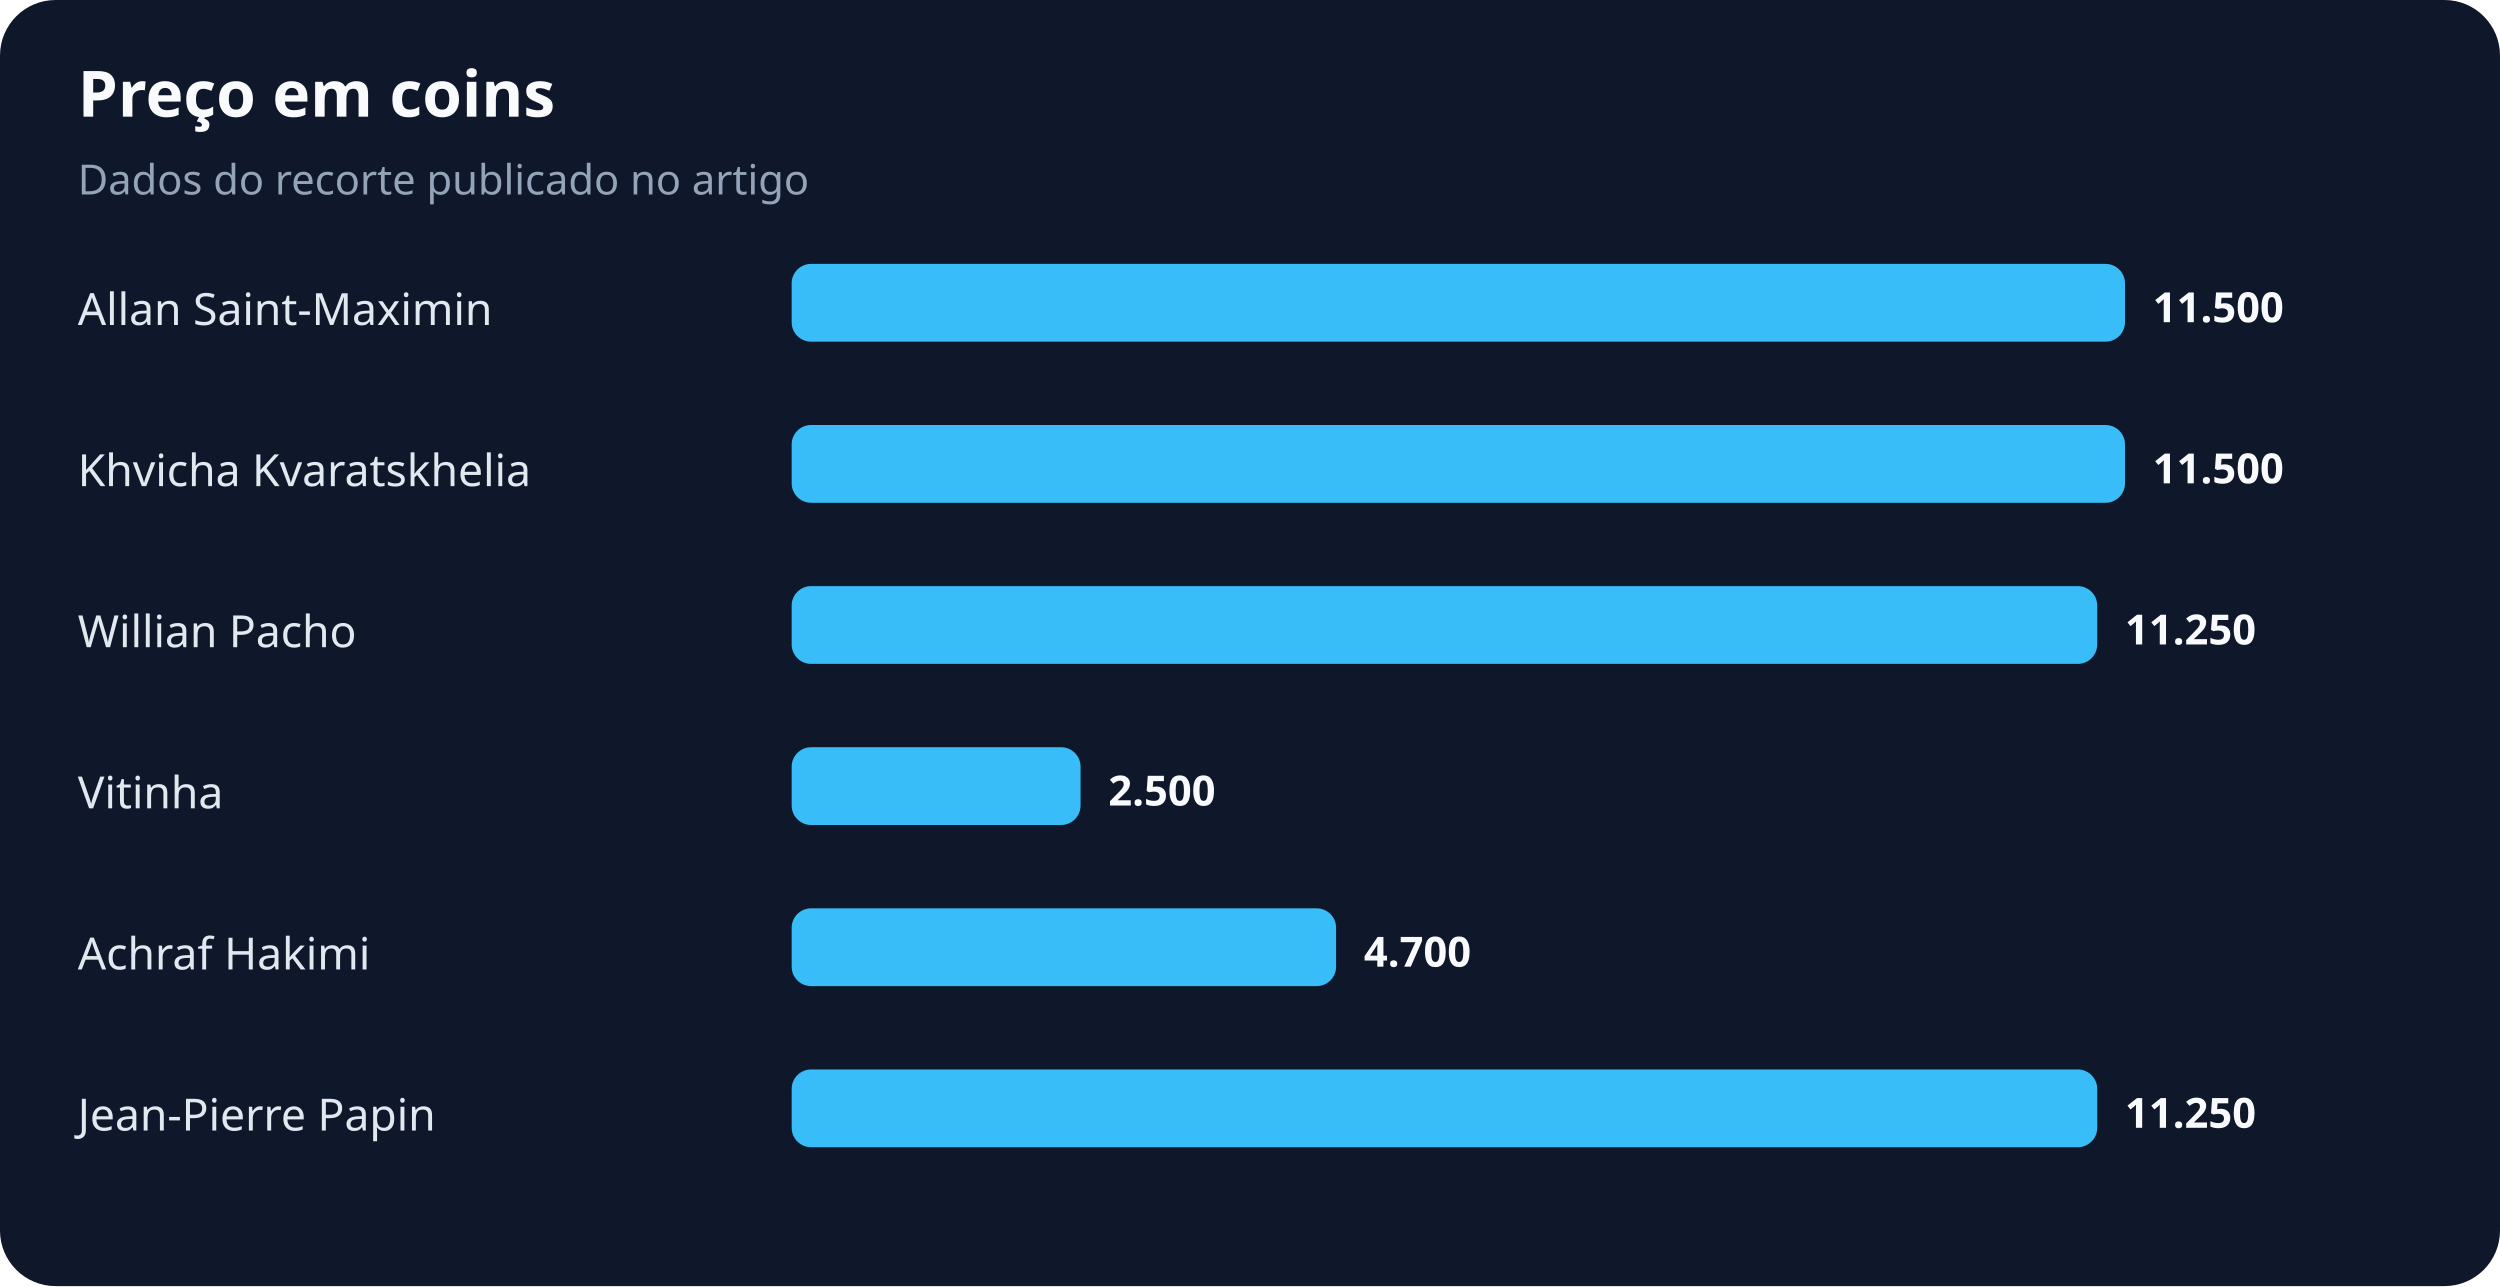
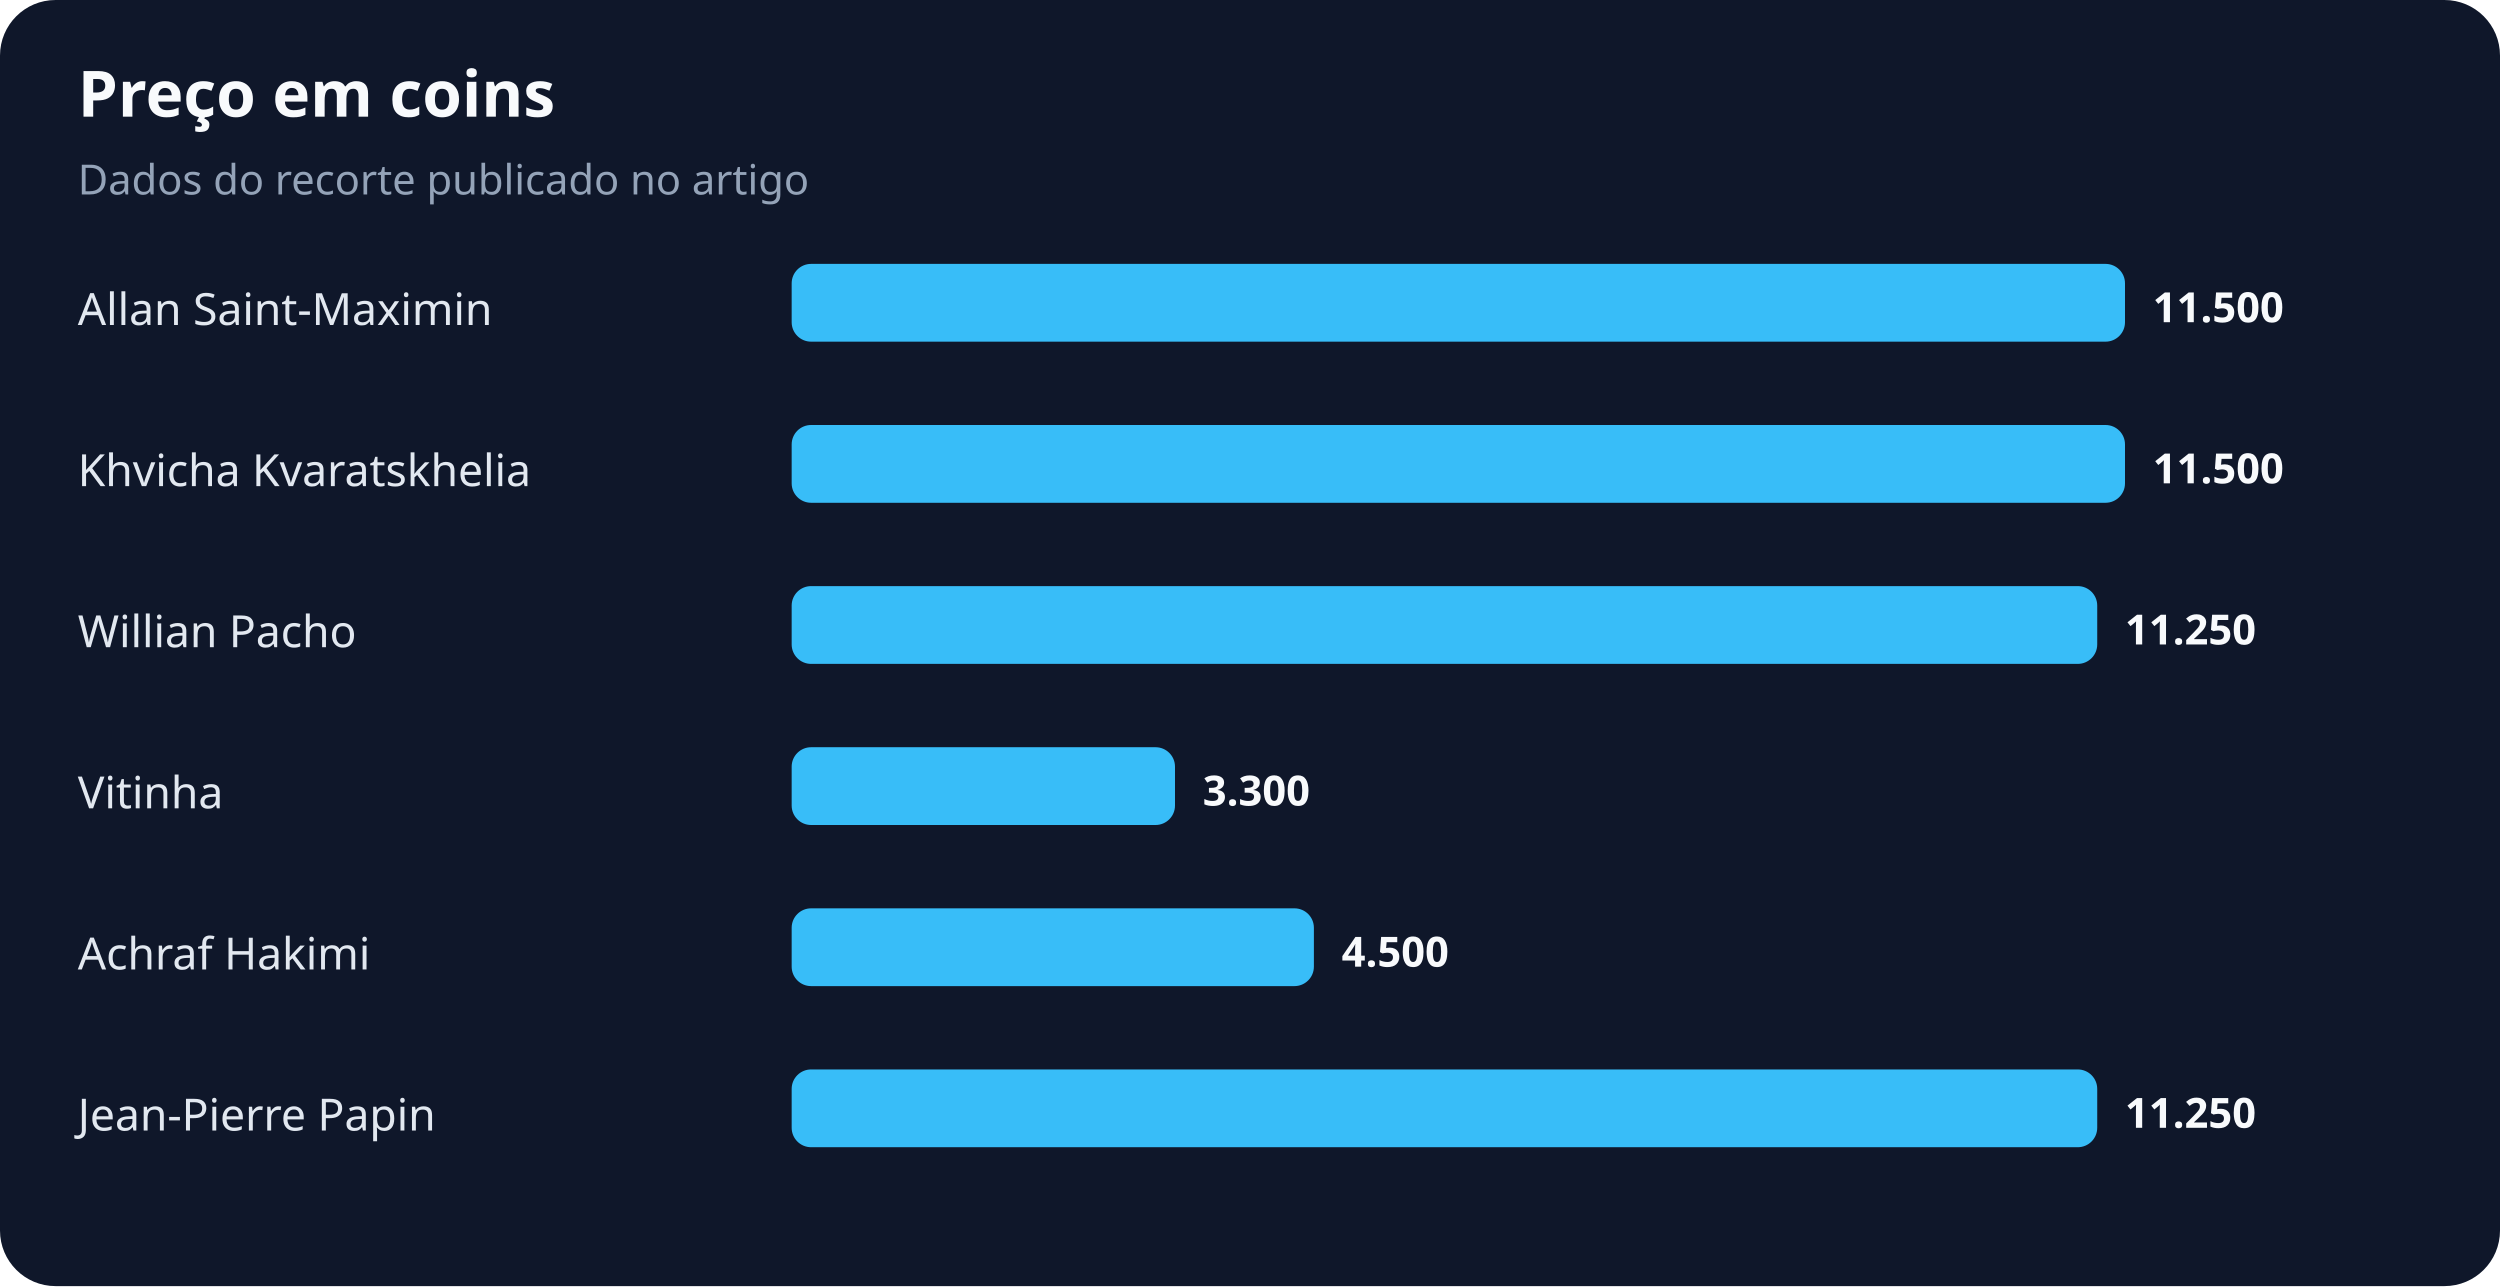
<svg xmlns="http://www.w3.org/2000/svg" width="900" height="463" viewBox="0 0 900 463" role="img" aria-labelledby="title desc">
  <rect width="100%" height="100%" rx="20" fill="#0f172a" />
  <text x="28" y="42" fill="#f8fafc" font-family="system-ui,sans-serif" font-size="23" font-weight="700">Preço em coins</text>
  <text x="28" y="70" fill="#94a3b8" font-family="system-ui,sans-serif" font-size="15">Dados do recorte publicado no artigo</text>
  <text x="28" y="117" fill="#e2e8f0" font-family="system-ui,sans-serif" font-size="16">Allan Saint-Maximin</text>
  <rect x="285" y="95" width="480" height="28" rx="7" fill="#38bdf8" />
  <text x="775" y="116" fill="#f8fafc" font-family="system-ui,sans-serif" font-size="15" font-weight="700">11.500</text>
  <text x="28" y="175" fill="#e2e8f0" font-family="system-ui,sans-serif" font-size="16">Khvicha Kvaratskhelia</text>
  <rect x="285" y="153" width="480" height="28" rx="7" fill="#38bdf8" />
  <text x="775" y="174" fill="#f8fafc" font-family="system-ui,sans-serif" font-size="15" font-weight="700">11.500</text>
  <text x="28" y="233" fill="#e2e8f0" font-family="system-ui,sans-serif" font-size="16">Willian Pacho</text>
  <rect x="285" y="211" width="470" height="28" rx="7" fill="#38bdf8" />
  <text x="765" y="232" fill="#f8fafc" font-family="system-ui,sans-serif" font-size="15" font-weight="700">11.250</text>
  <text x="28" y="291" fill="#e2e8f0" font-family="system-ui,sans-serif" font-size="16">Vitinha</text>
-   <rect x="285" y="269" width="104" height="28" rx="7" fill="#38bdf8" />
-   <text x="399" y="290" fill="#f8fafc" font-family="system-ui,sans-serif" font-size="15" font-weight="700">2.500</text>
+   <rect x="285" y="269" width="138" height="28" rx="7" fill="#38bdf8" />
+   <text x="433" y="290" fill="#f8fafc" font-family="system-ui,sans-serif" font-size="15" font-weight="700">3.300</text>
  <text x="28" y="349" fill="#e2e8f0" font-family="system-ui,sans-serif" font-size="16">Achraf Hakimi</text>
-   <rect x="285" y="327" width="196" height="28" rx="7" fill="#38bdf8" />
-   <text x="491" y="348" fill="#f8fafc" font-family="system-ui,sans-serif" font-size="15" font-weight="700">4.700</text>
+   <rect x="285" y="327" width="188" height="28" rx="7" fill="#38bdf8" />
+   <text x="483" y="348" fill="#f8fafc" font-family="system-ui,sans-serif" font-size="15" font-weight="700">4.500</text>
  <text x="28" y="407" fill="#e2e8f0" font-family="system-ui,sans-serif" font-size="16">Jean-Pierre Papin</text>
  <rect x="285" y="385" width="470" height="28" rx="7" fill="#38bdf8" />
  <text x="765" y="406" fill="#f8fafc" font-family="system-ui,sans-serif" font-size="15" font-weight="700">11.250</text>
</svg>
